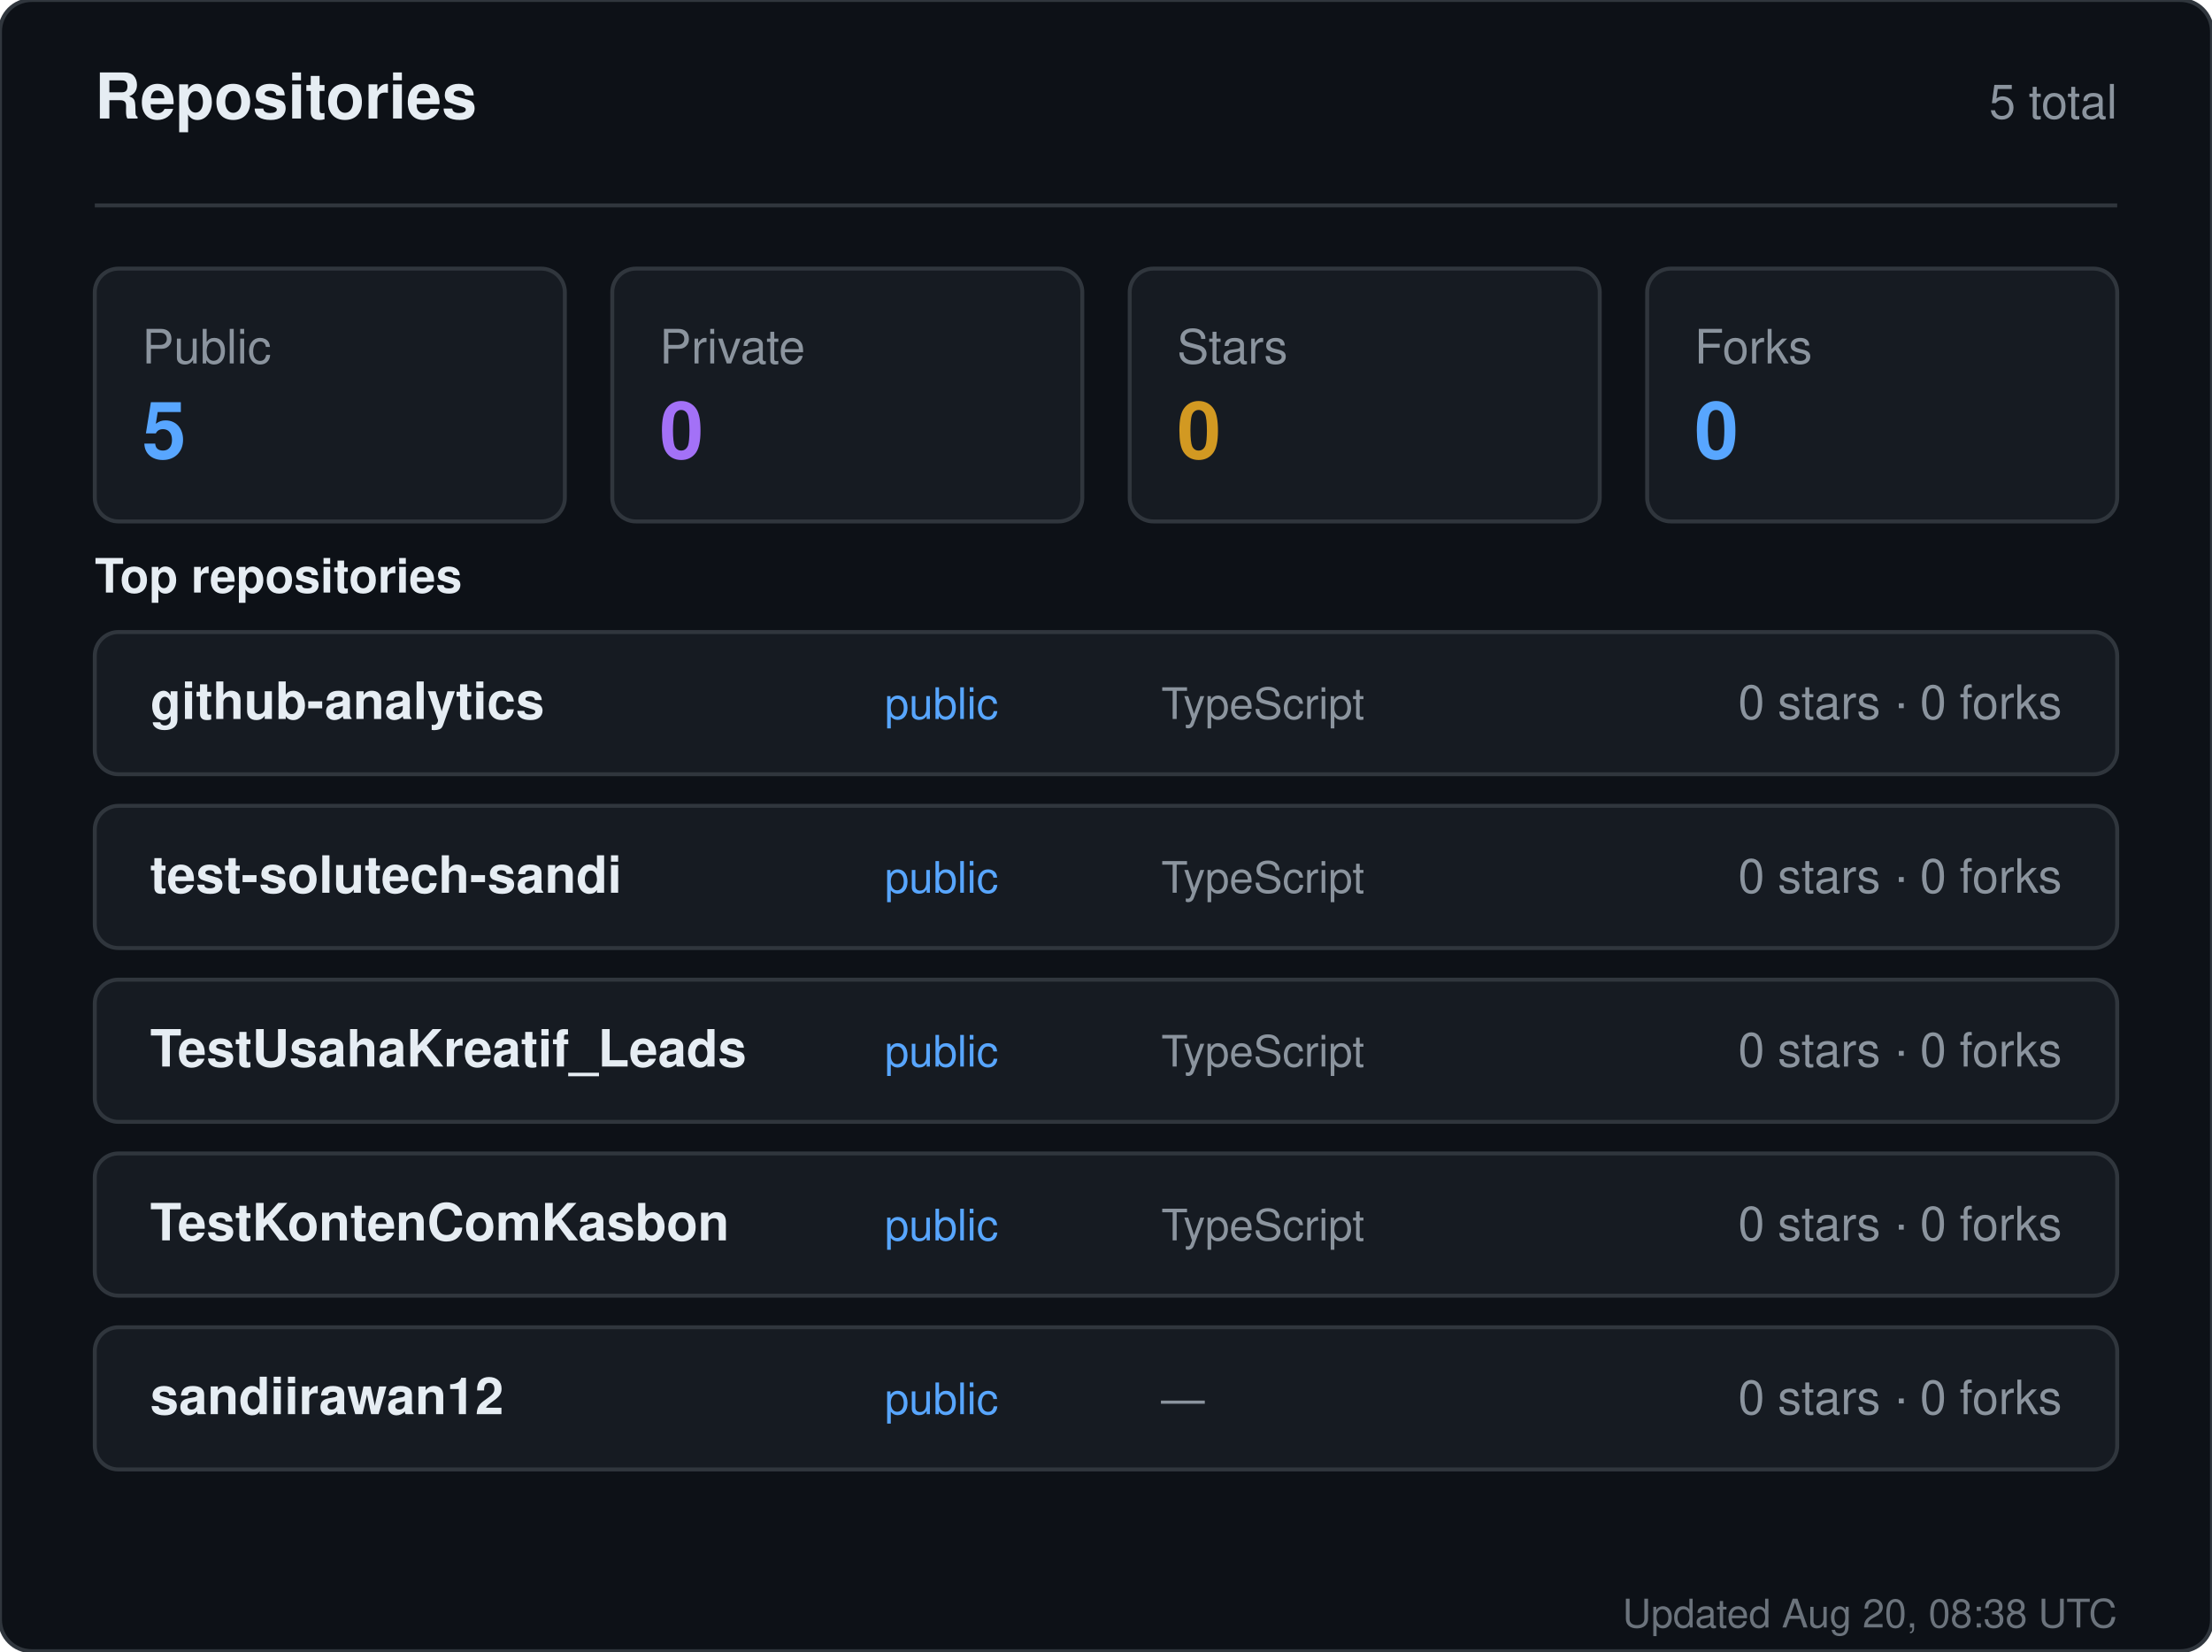
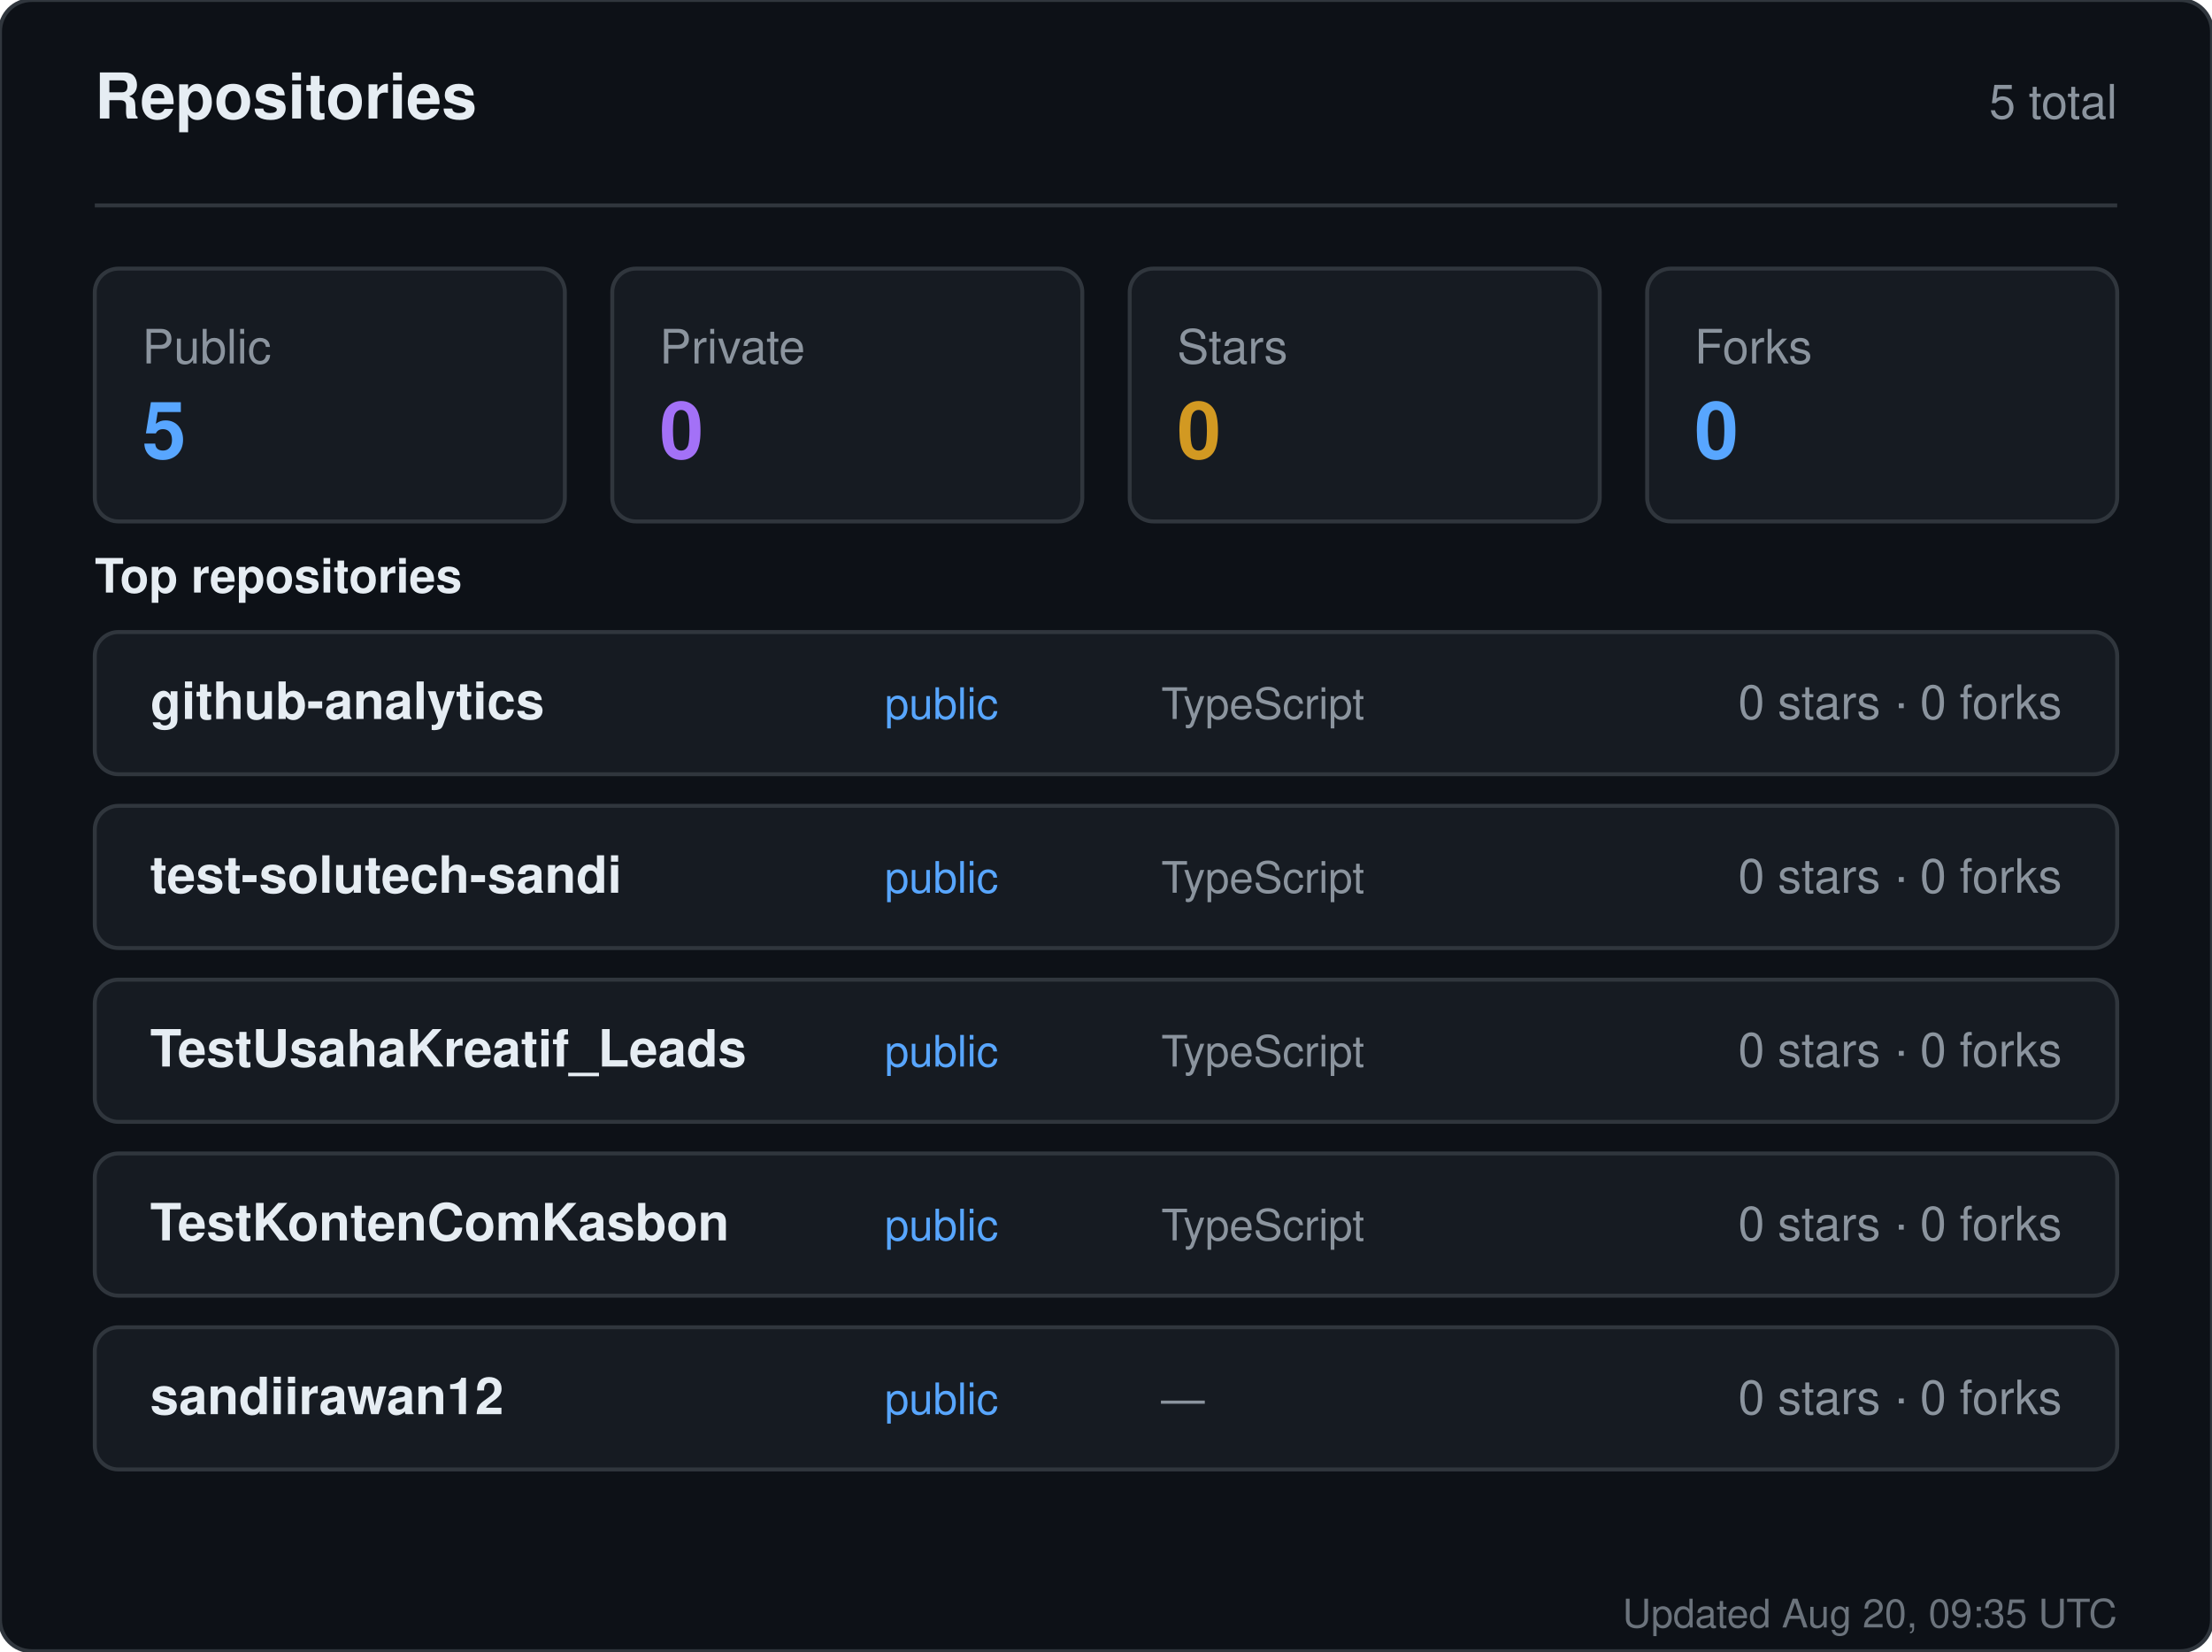
<svg xmlns="http://www.w3.org/2000/svg" width="560" height="418" viewBox="0 0 560 418" role="img" aria-label="Repositories for sandiirawan12">
  <rect width="560" height="418" rx="8" fill="#0d1117" stroke="#30363d" />
  <g font-family="-apple-system, BlinkMacSystemFont, Segoe UI, Helvetica, Arial, sans-serif">
    <text x="24" y="30" fill="#e6edf3" font-size="16" font-weight="700">Repositories</text>
    <text x="536" y="30" fill="#8b949e" font-size="12" text-anchor="end">5 total</text>
    <line x1="24" y1="52" x2="536" y2="52" stroke="#30363d" />
    <rect x="24" y="68" width="119" height="64" rx="6" fill="#161b22" stroke="#30363d" />
    <text x="36" y="92" fill="#8b949e" font-size="12">Public</text>
    <text x="36" y="116" fill="#58a6ff" font-size="20" font-weight="700">5</text>
    <rect x="155" y="68" width="119" height="64" rx="6" fill="#161b22" stroke="#30363d" />
    <text x="167" y="92" fill="#8b949e" font-size="12">Private</text>
    <text x="167" y="116" fill="#a371f7" font-size="20" font-weight="700">0</text>
    <rect x="286" y="68" width="119" height="64" rx="6" fill="#161b22" stroke="#30363d" />
    <text x="298" y="92" fill="#8b949e" font-size="12">Stars</text>
    <text x="298" y="116" fill="#d29922" font-size="20" font-weight="700">0</text>
    <rect x="417" y="68" width="119" height="64" rx="6" fill="#161b22" stroke="#30363d" />
    <text x="429" y="92" fill="#8b949e" font-size="12">Forks</text>
    <text x="429" y="116" fill="#58a6ff" font-size="20" font-weight="700">0</text>
    <text x="24" y="150" fill="#e6edf3" font-size="12" font-weight="600">Top repositories</text>
    <rect x="24" y="160" width="512" height="36" rx="6" fill="#161b22" stroke="#30363d" />
    <text x="38" y="182" fill="#e6edf3" font-size="13" font-weight="600">github-analytics</text>
    <text x="224" y="182" fill="#58a6ff" font-size="11">public</text>
    <text x="294" y="182" fill="#8b949e" font-size="11">TypeScript</text>
    <text x="522" y="182" fill="#8b949e" font-size="12" text-anchor="end">0 stars · 0 forks</text>
    <rect x="24" y="204" width="512" height="36" rx="6" fill="#161b22" stroke="#30363d" />
    <text x="38" y="226" fill="#e6edf3" font-size="13" font-weight="600">test-solutech-sandi</text>
    <text x="224" y="226" fill="#58a6ff" font-size="11">public</text>
    <text x="294" y="226" fill="#8b949e" font-size="11">TypeScript</text>
    <text x="522" y="226" fill="#8b949e" font-size="12" text-anchor="end">0 stars · 0 forks</text>
    <rect x="24" y="248" width="512" height="36" rx="6" fill="#161b22" stroke="#30363d" />
    <text x="38" y="270" fill="#e6edf3" font-size="13" font-weight="600">TestUsahaKreatif_Leads</text>
    <text x="224" y="270" fill="#58a6ff" font-size="11">public</text>
    <text x="294" y="270" fill="#8b949e" font-size="11">TypeScript</text>
    <text x="522" y="270" fill="#8b949e" font-size="12" text-anchor="end">0 stars · 0 forks</text>
    <rect x="24" y="292" width="512" height="36" rx="6" fill="#161b22" stroke="#30363d" />
    <text x="38" y="314" fill="#e6edf3" font-size="13" font-weight="600">TestKontenComKasbon</text>
    <text x="224" y="314" fill="#58a6ff" font-size="11">public</text>
    <text x="294" y="314" fill="#8b949e" font-size="11">TypeScript</text>
    <text x="522" y="314" fill="#8b949e" font-size="12" text-anchor="end">0 stars · 0 forks</text>
    <rect x="24" y="336" width="512" height="36" rx="6" fill="#161b22" stroke="#30363d" />
    <text x="38" y="358" fill="#e6edf3" font-size="13" font-weight="600">sandiirawan12</text>
    <text x="224" y="358" fill="#58a6ff" font-size="11">public</text>
    <text x="294" y="358" fill="#8b949e" font-size="11">—</text>
    <text x="522" y="358" fill="#8b949e" font-size="12" text-anchor="end">0 stars · 0 forks</text>
-     <text x="536" y="412" fill="#8b949e" font-size="10" text-anchor="end" opacity="0.75">Updated Aug 20, 08:38 UTC</text>
+     <text x="536" y="412" fill="#8b949e" font-size="10" text-anchor="end" opacity="0.75">Updated Aug 20, 09:35 UTC</text>
  </g>
</svg>
